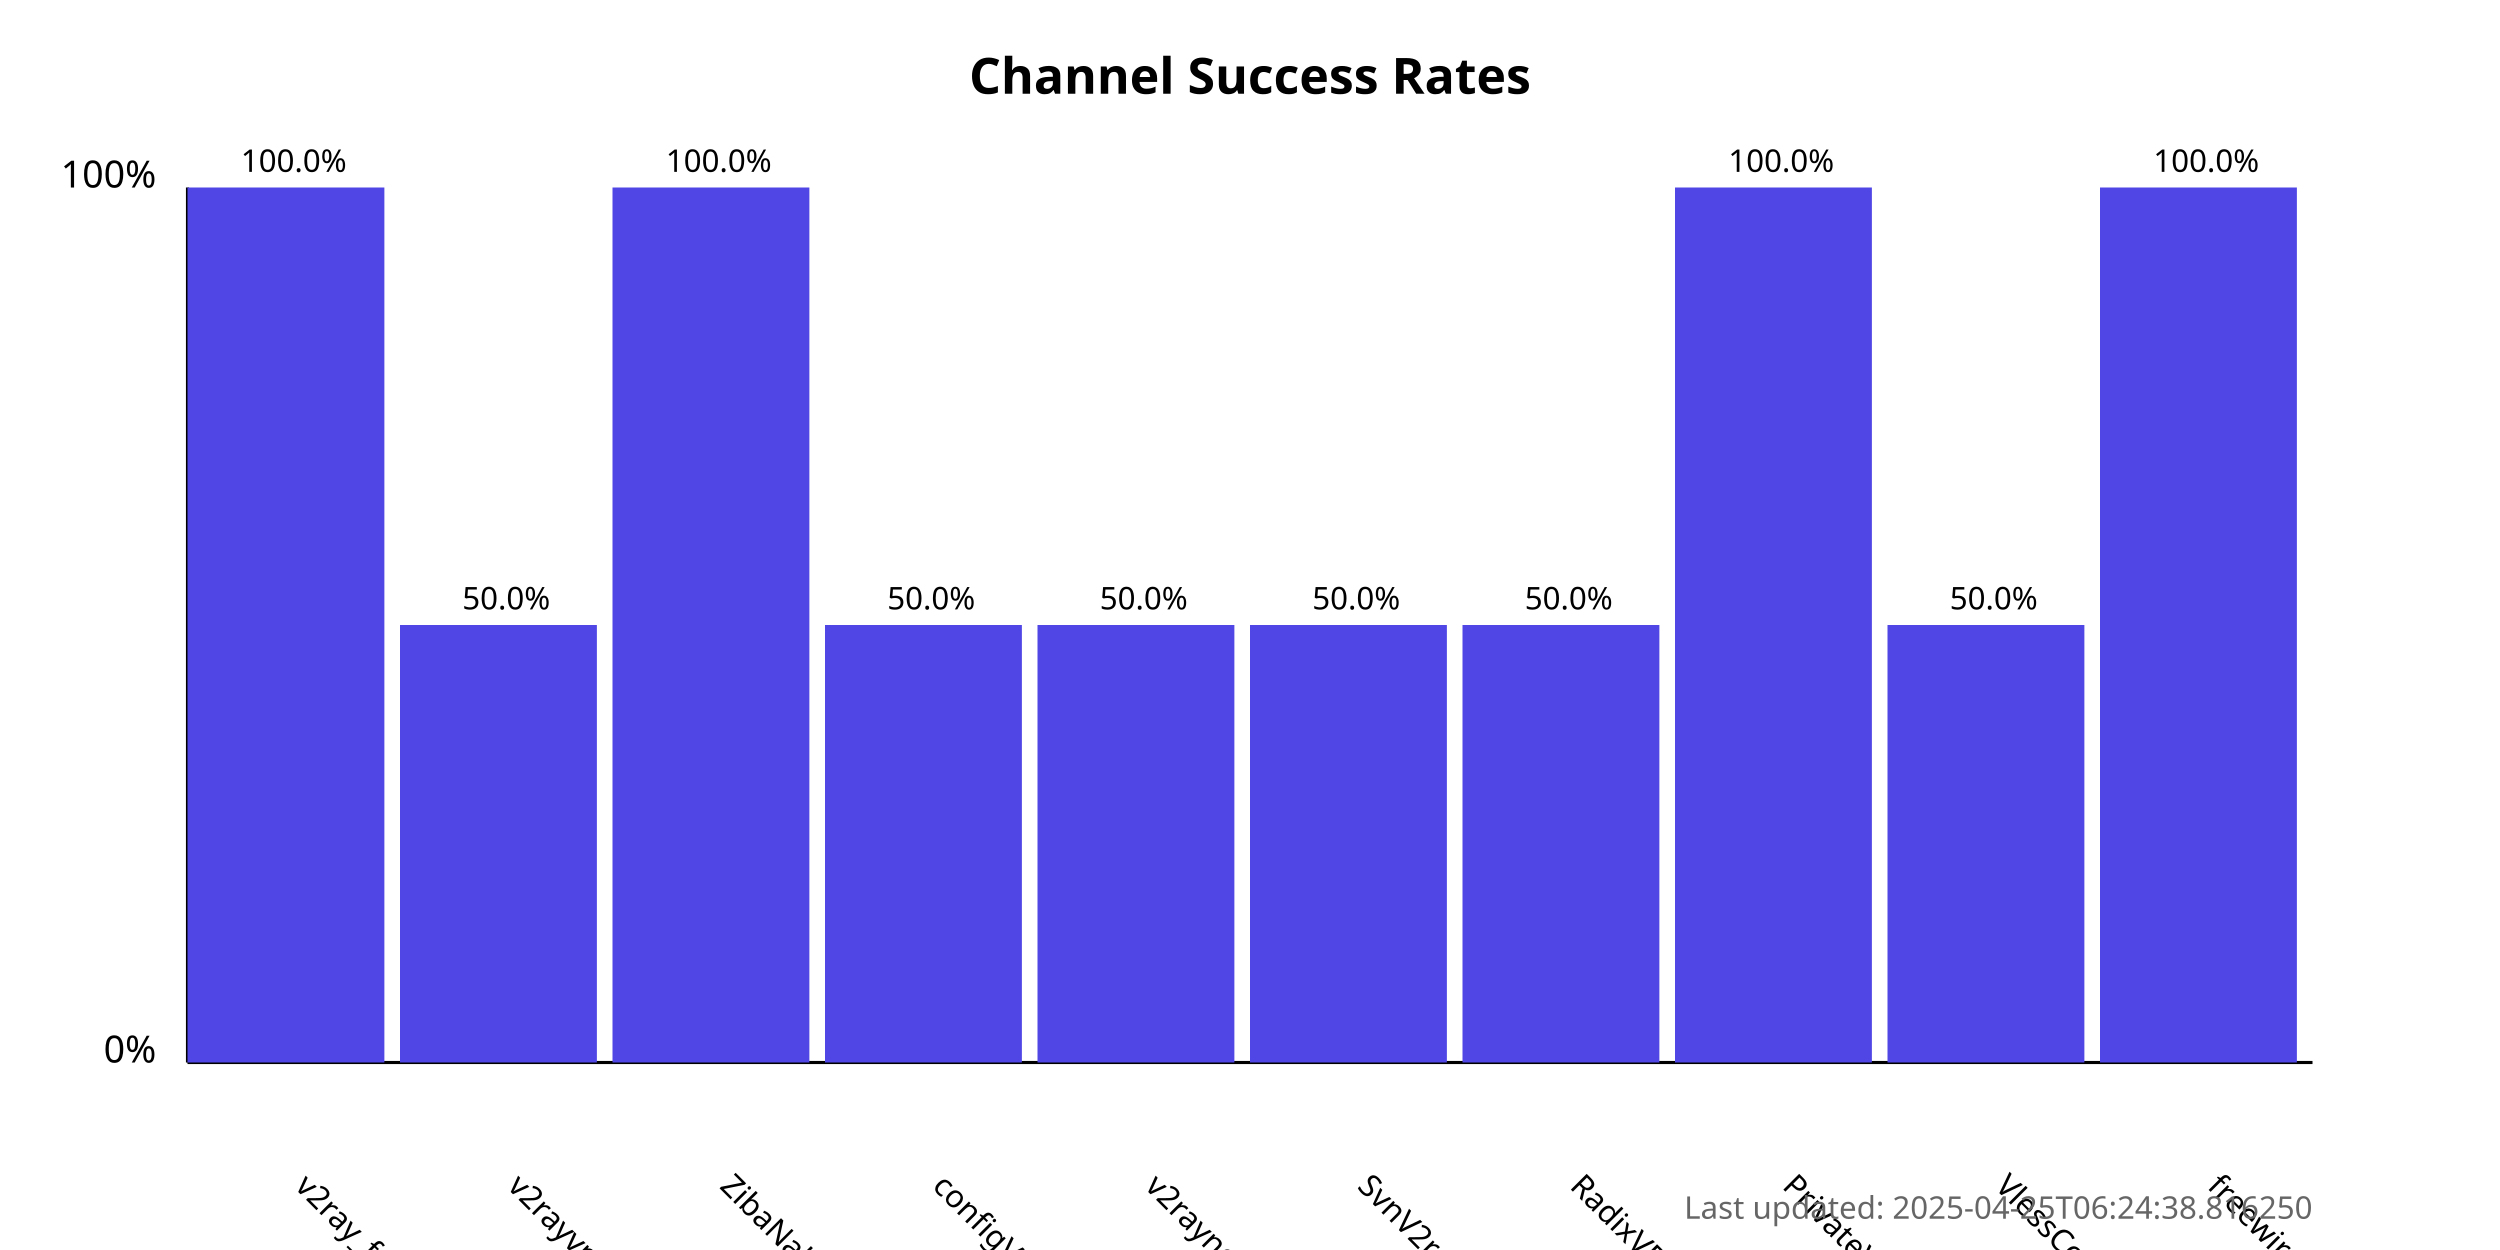
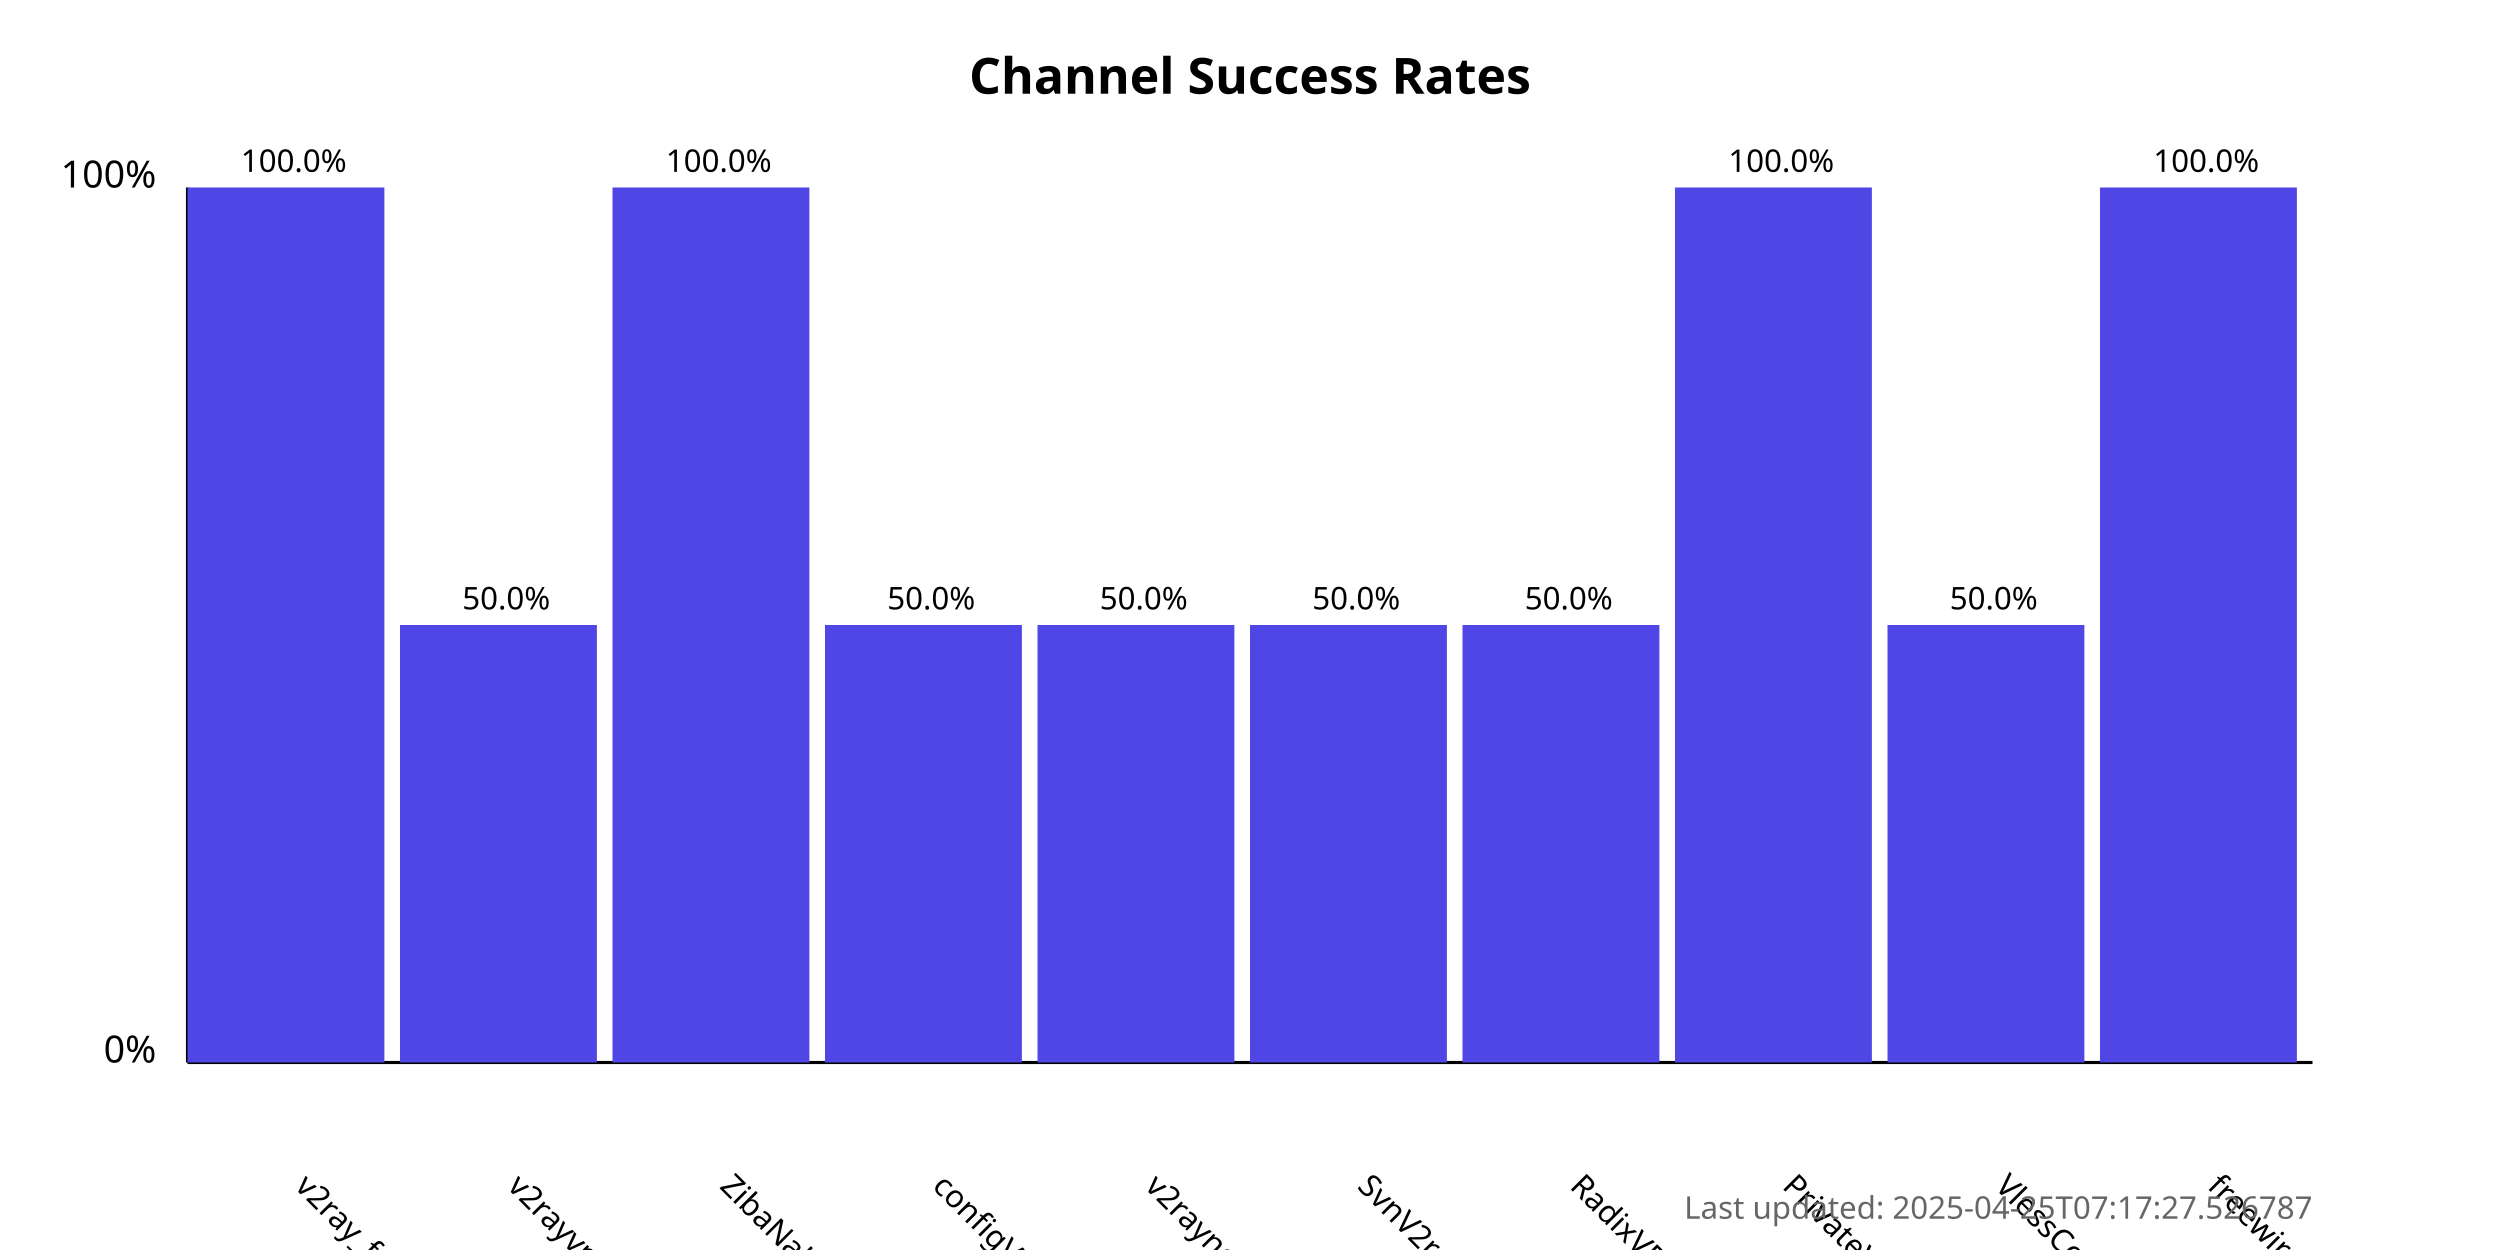
<svg xmlns="http://www.w3.org/2000/svg" width="800" height="400">
  <style>
            .chart-title { font: bold 16px sans-serif; }
            .axis-label { font: 12px sans-serif; }
            .tick-label { font: 10px sans-serif; }
            .bar { fill: #4f46e5; }
            .bar:hover { fill: #6366f1; }
            .timestamp { font: 10px sans-serif; fill: #666; }
        </style>
  <text x="400.0" y="30" text-anchor="middle" class="chart-title">
            Channel Success Rates
        </text>
  <line x1="60" y1="340" x2="60" y2="60" stroke="black" stroke-width="1" />
  <line x1="60" y1="340" x2="740" y2="340" stroke="black" stroke-width="1" />
  <text x="50" y="340" text-anchor="end" class="axis-label">0%</text>
  <text x="50" y="60" text-anchor="end" class="axis-label">100%</text>
  <g>
    <rect x="60" y="60.0" width="63.0" height="280.0" class="bar" />
    <text x="94.0" y="380" transform="rotate(45, 94.0, 380)" text-anchor="start" class="tick-label">
                v2ray_free_conf
            </text>
    <text x="94.0" y="55.0" text-anchor="middle" class="tick-label">
                100.0%
            </text>
  </g>
  <g>
    <rect x="128.0" y="200.0" width="63.0" height="140.0" class="bar" />
    <text x="162.0" y="380" transform="rotate(45, 162.0, 380)" text-anchor="start" class="tick-label">
                v2rayvpno
            </text>
    <text x="162.0" y="195.0" text-anchor="middle" class="tick-label">
                50.0%
            </text>
  </g>
  <g>
    <rect x="196.0" y="60.0" width="63.0" height="280.0" class="bar" />
    <text x="230.0" y="380" transform="rotate(45, 230.0, 380)" text-anchor="start" class="tick-label">
                ZibaNabz
            </text>
    <text x="230.0" y="55.0" text-anchor="middle" class="tick-label">
                100.0%
            </text>
  </g>
  <g>
    <rect x="264.0" y="200.0" width="63.0" height="140.0" class="bar" />
    <text x="298.0" y="380" transform="rotate(45, 298.0, 380)" text-anchor="start" class="tick-label">
                configV2rayForFree
            </text>
    <text x="298.0" y="195.0" text-anchor="middle" class="tick-label">
                50.0%
            </text>
  </g>
  <g>
    <rect x="332.0" y="200.0" width="63.0" height="140.0" class="bar" />
    <text x="366.0" y="380" transform="rotate(45, 366.0, 380)" text-anchor="start" class="tick-label">
                v2rayngvpn
            </text>
    <text x="366.0" y="195.0" text-anchor="middle" class="tick-label">
                50.0%
            </text>
  </g>
  <g>
    <rect x="400.0" y="200.0" width="63.0" height="140.0" class="bar" />
    <text x="434.0" y="380" transform="rotate(45, 434.0, 380)" text-anchor="start" class="tick-label">
                SvnV2ray
            </text>
    <text x="434.0" y="195.0" text-anchor="middle" class="tick-label">
                50.0%
            </text>
  </g>
  <g>
    <rect x="468.0" y="200.0" width="63.0" height="140.0" class="bar" />
    <text x="502.0" y="380" transform="rotate(45, 502.0, 380)" text-anchor="start" class="tick-label">
                RadixVPN
            </text>
    <text x="502.0" y="195.0" text-anchor="middle" class="tick-label">
                50.0%
            </text>
  </g>
  <g>
    <rect x="536.0" y="60.0" width="63.0" height="280.0" class="bar" />
    <text x="570.0" y="380" transform="rotate(45, 570.0, 380)" text-anchor="start" class="tick-label">
                PrivateVPNs
            </text>
    <text x="570.0" y="55.0" text-anchor="middle" class="tick-label">
                100.0%
            </text>
  </g>
  <g>
    <rect x="604.0" y="200.0" width="63.0" height="140.0" class="bar" />
    <text x="638.0" y="380" transform="rotate(45, 638.0, 380)" text-anchor="start" class="tick-label">
                VlessConfig
            </text>
    <text x="638.0" y="195.0" text-anchor="middle" class="tick-label">
                50.0%
            </text>
  </g>
  <g>
    <rect x="672.0" y="60.0" width="63.0" height="280.0" class="bar" />
    <text x="706.0" y="380" transform="rotate(45, 706.0, 380)" text-anchor="start" class="tick-label">
                freewireguard
            </text>
    <text x="706.0" y="55.0" text-anchor="middle" class="tick-label">
                100.0%
            </text>
  </g>
  <text x="740" y="390" text-anchor="end" class="timestamp">
-             Last updated: 2025-04-25T06:24:38.816250
+             Last updated: 2025-04-25T07:17:27.526787
        </text>
</svg>
